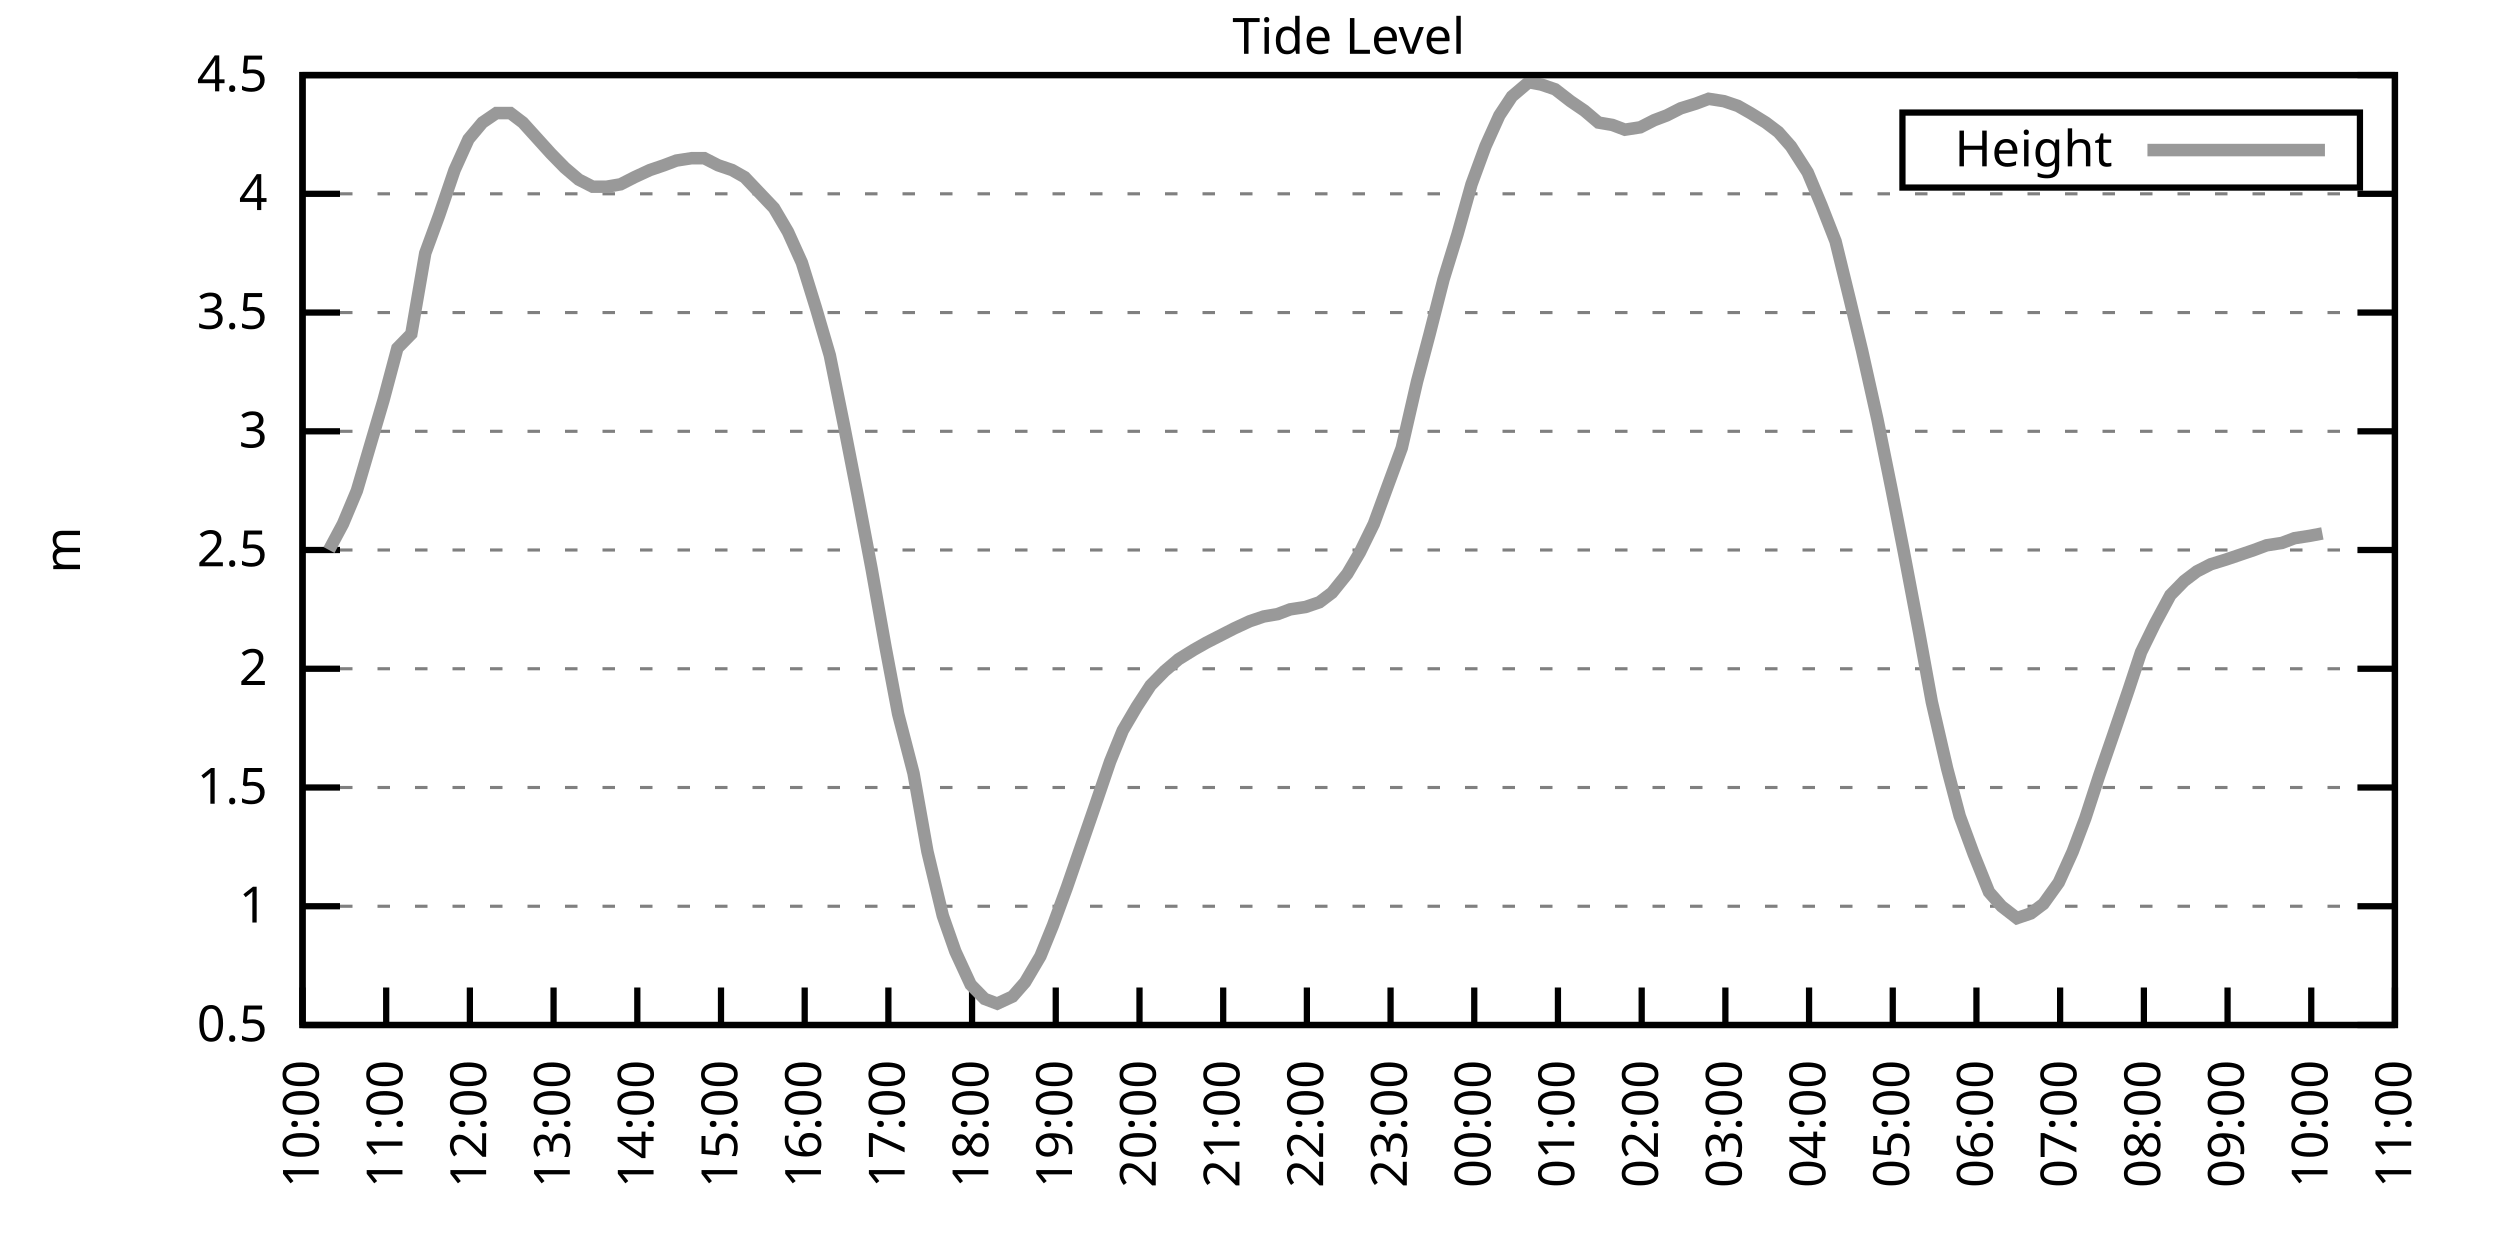
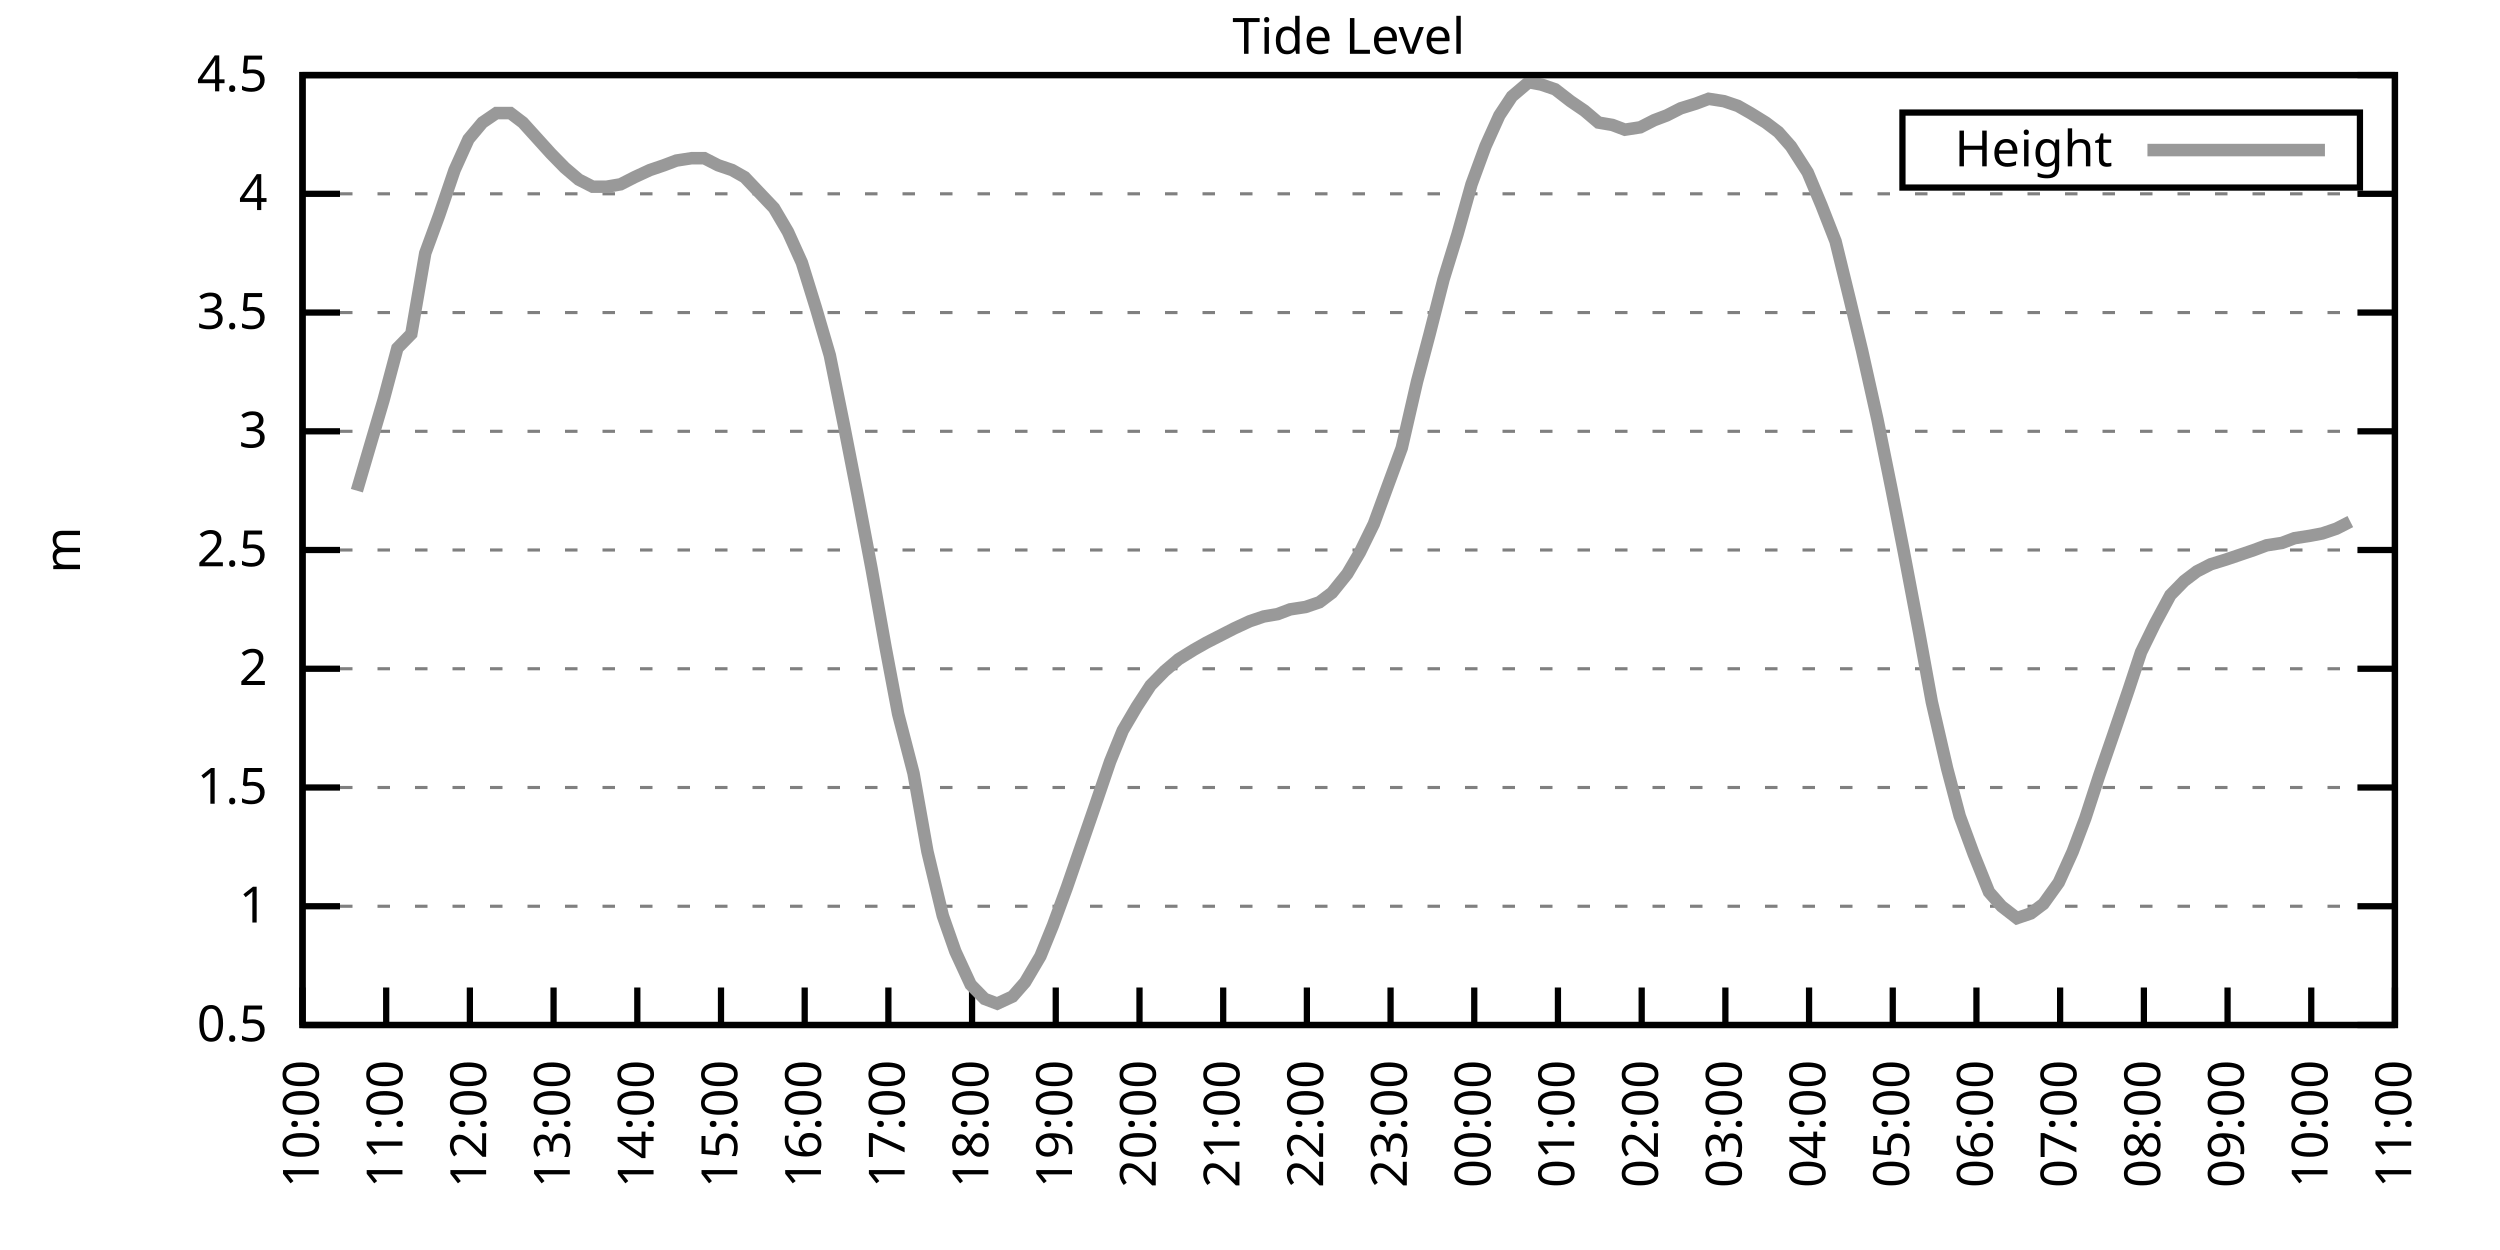
<svg xmlns="http://www.w3.org/2000/svg" xmlns:xlink="http://www.w3.org/1999/xlink" width="400" height="200" viewBox="0 0 400 200">
  <g id="gnuplot_canvas">
    <rect x="0" y="0" width="400" height="200" fill="none" />
    <defs>
      <circle id="gpDot" r="0.5" stroke-width="0.5" stroke="currentColor" />
      <path id="gpPt0" stroke-width="0.333" stroke="currentColor" d="M-1,0 h2 M0,-1 v2" />
      <path id="gpPt1" stroke-width="0.333" stroke="currentColor" d="M-1,-1 L1,1 M1,-1 L-1,1" />
      <path id="gpPt2" stroke-width="0.333" stroke="currentColor" d="M-1,0 L1,0 M0,-1 L0,1 M-1,-1 L1,1 M-1,1 L1,-1" />
      <rect id="gpPt3" stroke-width="0.333" stroke="currentColor" x="-1" y="-1" width="2" height="2" />
      <rect id="gpPt4" stroke-width="0.333" stroke="currentColor" fill="currentColor" x="-1" y="-1" width="2" height="2" />
      <circle id="gpPt5" stroke-width="0.333" stroke="currentColor" cx="0" cy="0" r="1" />
      <use xlink:href="#gpPt5" id="gpPt6" fill="currentColor" stroke="none" />
      <path id="gpPt7" stroke-width="0.333" stroke="currentColor" d="M0,-1.33 L-1.33,0.67 L1.33,0.67 z" />
      <use xlink:href="#gpPt7" id="gpPt8" fill="currentColor" stroke="none" />
      <use xlink:href="#gpPt7" id="gpPt9" stroke="currentColor" transform="rotate(180)" />
      <use xlink:href="#gpPt9" id="gpPt10" fill="currentColor" stroke="none" />
      <use xlink:href="#gpPt3" id="gpPt11" stroke="currentColor" transform="rotate(45)" />
      <use xlink:href="#gpPt11" id="gpPt12" fill="currentColor" stroke="none" />
      <path id="gpPt13" stroke-width="0.333" stroke="currentColor" d="M0,1.330 L1.265,0.411 L0.782,-1.067 L-0.782,-1.076 L-1.265,0.411 z" />
      <use xlink:href="#gpPt13" id="gpPt14" fill="currentColor" stroke="none" />
      <filter id="textbox" filterUnits="objectBoundingBox" x="0" y="0" height="1" width="1">
        <feFlood flood-color="white" flood-opacity="1" result="bgnd" />
        <feComposite in="SourceGraphic" in2="bgnd" operator="atop" />
      </filter>
      <filter id="greybox" filterUnits="objectBoundingBox" x="0" y="0" height="1" width="1">
        <feFlood flood-color="lightgrey" flood-opacity="1" result="grey" />
        <feComposite in="SourceGraphic" in2="grey" operator="atop" />
      </filter>
    </defs>
    <g fill="none" color="white" stroke="currentColor" stroke-width="1.00" stroke-linecap="butt" stroke-linejoin="miter">
</g>
    <g fill="none" color="black" stroke="currentColor" stroke-width="1.00" stroke-linecap="butt" stroke-linejoin="miter">
      <g stroke="none" shape-rendering="crispEdges">
        <polygon fill="rgb(255, 255, 255)" points="48.40,164.00 383.18,164.00 383.18,12.02 48.40,12.02 " />
      </g>
    </g>
    <g fill="none" color="black" stroke="currentColor" stroke-width="1.00" stroke-linecap="butt" stroke-linejoin="miter">
</g>
    <g fill="none" color="black" stroke="black" stroke-width="0.50" stroke-linecap="butt" stroke-linejoin="miter">
</g>
    <g fill="none" color="gray" stroke="currentColor" stroke-width="0.50" stroke-linecap="butt" stroke-linejoin="miter">
      <path stroke="gray" stroke-dasharray="2,4" class="gridline" d="M48.40,164.00 L383.19,164.00  " />
    </g>
    <g fill="none" color="gray" stroke="gray" stroke-width="1.00" stroke-linecap="butt" stroke-linejoin="miter">
</g>
    <g fill="none" color="black" stroke="currentColor" stroke-width="1.00" stroke-linecap="butt" stroke-linejoin="miter">
      <path stroke="black" d="M48.40,164.00 L54.40,164.00 M383.19,164.00 L377.19,164.00  " />
      <g transform="translate(42.80,166.60)" stroke="none" fill="black" font-family="Sans" font-size="8.00" text-anchor="end">
        <text>
          <tspan font-family="Sans"> 0.5</tspan>
        </text>
      </g>
    </g>
    <g fill="none" color="black" stroke="currentColor" stroke-width="1.00" stroke-linecap="butt" stroke-linejoin="miter">
</g>
    <g fill="none" color="black" stroke="black" stroke-width="0.50" stroke-linecap="butt" stroke-linejoin="miter">
</g>
    <g fill="none" color="gray" stroke="currentColor" stroke-width="0.50" stroke-linecap="butt" stroke-linejoin="miter">
      <path stroke="gray" stroke-dasharray="2,4" class="gridline" d="M48.40,145.00 L383.19,145.00  " />
    </g>
    <g fill="none" color="gray" stroke="gray" stroke-width="1.00" stroke-linecap="butt" stroke-linejoin="miter">
</g>
    <g fill="none" color="black" stroke="currentColor" stroke-width="1.00" stroke-linecap="butt" stroke-linejoin="miter">
      <path stroke="black" d="M48.40,145.00 L54.40,145.00 M383.19,145.00 L377.19,145.00  " />
      <g transform="translate(42.80,147.60)" stroke="none" fill="black" font-family="Sans" font-size="8.00" text-anchor="end">
        <text>
          <tspan font-family="Sans"> 1</tspan>
        </text>
      </g>
    </g>
    <g fill="none" color="black" stroke="currentColor" stroke-width="1.00" stroke-linecap="butt" stroke-linejoin="miter">
</g>
    <g fill="none" color="black" stroke="black" stroke-width="0.50" stroke-linecap="butt" stroke-linejoin="miter">
</g>
    <g fill="none" color="gray" stroke="currentColor" stroke-width="0.50" stroke-linecap="butt" stroke-linejoin="miter">
      <path stroke="gray" stroke-dasharray="2,4" class="gridline" d="M48.40,126.00 L383.19,126.00  " />
    </g>
    <g fill="none" color="gray" stroke="gray" stroke-width="1.00" stroke-linecap="butt" stroke-linejoin="miter">
</g>
    <g fill="none" color="black" stroke="currentColor" stroke-width="1.00" stroke-linecap="butt" stroke-linejoin="miter">
      <path stroke="black" d="M48.40,126.00 L54.40,126.00 M383.19,126.00 L377.19,126.00  " />
      <g transform="translate(42.80,128.60)" stroke="none" fill="black" font-family="Sans" font-size="8.00" text-anchor="end">
        <text>
          <tspan font-family="Sans"> 1.5</tspan>
        </text>
      </g>
    </g>
    <g fill="none" color="black" stroke="currentColor" stroke-width="1.00" stroke-linecap="butt" stroke-linejoin="miter">
</g>
    <g fill="none" color="black" stroke="black" stroke-width="0.50" stroke-linecap="butt" stroke-linejoin="miter">
</g>
    <g fill="none" color="gray" stroke="currentColor" stroke-width="0.50" stroke-linecap="butt" stroke-linejoin="miter">
      <path stroke="gray" stroke-dasharray="2,4" class="gridline" d="M48.40,107.00 L383.19,107.00  " />
    </g>
    <g fill="none" color="gray" stroke="gray" stroke-width="1.00" stroke-linecap="butt" stroke-linejoin="miter">
</g>
    <g fill="none" color="black" stroke="currentColor" stroke-width="1.00" stroke-linecap="butt" stroke-linejoin="miter">
      <path stroke="black" d="M48.40,107.00 L54.40,107.00 M383.19,107.00 L377.19,107.00  " />
      <g transform="translate(42.80,109.60)" stroke="none" fill="black" font-family="Sans" font-size="8.00" text-anchor="end">
        <text>
          <tspan font-family="Sans"> 2</tspan>
        </text>
      </g>
    </g>
    <g fill="none" color="black" stroke="currentColor" stroke-width="1.00" stroke-linecap="butt" stroke-linejoin="miter">
</g>
    <g fill="none" color="black" stroke="black" stroke-width="0.50" stroke-linecap="butt" stroke-linejoin="miter">
</g>
    <g fill="none" color="gray" stroke="currentColor" stroke-width="0.50" stroke-linecap="butt" stroke-linejoin="miter">
      <path stroke="gray" stroke-dasharray="2,4" class="gridline" d="M48.40,88.00 L383.19,88.00  " />
    </g>
    <g fill="none" color="gray" stroke="gray" stroke-width="1.00" stroke-linecap="butt" stroke-linejoin="miter">
</g>
    <g fill="none" color="black" stroke="currentColor" stroke-width="1.00" stroke-linecap="butt" stroke-linejoin="miter">
      <path stroke="black" d="M48.40,88.00 L54.40,88.00 M383.19,88.00 L377.19,88.00  " />
      <g transform="translate(42.80,90.60)" stroke="none" fill="black" font-family="Sans" font-size="8.00" text-anchor="end">
        <text>
          <tspan font-family="Sans"> 2.5</tspan>
        </text>
      </g>
    </g>
    <g fill="none" color="black" stroke="currentColor" stroke-width="1.00" stroke-linecap="butt" stroke-linejoin="miter">
</g>
    <g fill="none" color="black" stroke="black" stroke-width="0.50" stroke-linecap="butt" stroke-linejoin="miter">
</g>
    <g fill="none" color="gray" stroke="currentColor" stroke-width="0.50" stroke-linecap="butt" stroke-linejoin="miter">
      <path stroke="gray" stroke-dasharray="2,4" class="gridline" d="M48.40,69.01 L383.19,69.01  " />
    </g>
    <g fill="none" color="gray" stroke="gray" stroke-width="1.00" stroke-linecap="butt" stroke-linejoin="miter">
</g>
    <g fill="none" color="black" stroke="currentColor" stroke-width="1.00" stroke-linecap="butt" stroke-linejoin="miter">
      <path stroke="black" d="M48.40,69.01 L54.40,69.01 M383.19,69.01 L377.19,69.01  " />
      <g transform="translate(42.80,71.61)" stroke="none" fill="black" font-family="Sans" font-size="8.00" text-anchor="end">
        <text>
          <tspan font-family="Sans"> 3</tspan>
        </text>
      </g>
    </g>
    <g fill="none" color="black" stroke="currentColor" stroke-width="1.00" stroke-linecap="butt" stroke-linejoin="miter">
</g>
    <g fill="none" color="black" stroke="black" stroke-width="0.50" stroke-linecap="butt" stroke-linejoin="miter">
</g>
    <g fill="none" color="gray" stroke="currentColor" stroke-width="0.50" stroke-linecap="butt" stroke-linejoin="miter">
      <path stroke="gray" stroke-dasharray="2,4" class="gridline" d="M48.40,50.01 L383.19,50.01  " />
    </g>
    <g fill="none" color="gray" stroke="gray" stroke-width="1.00" stroke-linecap="butt" stroke-linejoin="miter">
</g>
    <g fill="none" color="black" stroke="currentColor" stroke-width="1.00" stroke-linecap="butt" stroke-linejoin="miter">
      <path stroke="black" d="M48.40,50.01 L54.40,50.01 M383.19,50.01 L377.19,50.01  " />
      <g transform="translate(42.80,52.61)" stroke="none" fill="black" font-family="Sans" font-size="8.00" text-anchor="end">
        <text>
          <tspan font-family="Sans"> 3.5</tspan>
        </text>
      </g>
    </g>
    <g fill="none" color="black" stroke="currentColor" stroke-width="1.00" stroke-linecap="butt" stroke-linejoin="miter">
</g>
    <g fill="none" color="black" stroke="black" stroke-width="0.50" stroke-linecap="butt" stroke-linejoin="miter">
</g>
    <g fill="none" color="gray" stroke="currentColor" stroke-width="0.50" stroke-linecap="butt" stroke-linejoin="miter">
      <path stroke="gray" stroke-dasharray="2,4" class="gridline" d="M48.40,31.01 L383.19,31.01  " />
    </g>
    <g fill="none" color="gray" stroke="gray" stroke-width="1.00" stroke-linecap="butt" stroke-linejoin="miter">
</g>
    <g fill="none" color="black" stroke="currentColor" stroke-width="1.00" stroke-linecap="butt" stroke-linejoin="miter">
      <path stroke="black" d="M48.40,31.01 L54.40,31.01 M383.19,31.01 L377.19,31.01  " />
      <g transform="translate(42.80,33.61)" stroke="none" fill="black" font-family="Sans" font-size="8.00" text-anchor="end">
        <text>
          <tspan font-family="Sans"> 4</tspan>
        </text>
      </g>
    </g>
    <g fill="none" color="black" stroke="currentColor" stroke-width="1.00" stroke-linecap="butt" stroke-linejoin="miter">
</g>
    <g fill="none" color="black" stroke="black" stroke-width="0.50" stroke-linecap="butt" stroke-linejoin="miter">
</g>
    <g fill="none" color="gray" stroke="currentColor" stroke-width="0.50" stroke-linecap="butt" stroke-linejoin="miter">
      <path stroke="gray" stroke-dasharray="2,4" class="gridline" d="M48.40,12.01 L383.19,12.01  " />
    </g>
    <g fill="none" color="gray" stroke="gray" stroke-width="1.00" stroke-linecap="butt" stroke-linejoin="miter">
</g>
    <g fill="none" color="black" stroke="currentColor" stroke-width="1.00" stroke-linecap="butt" stroke-linejoin="miter">
      <path stroke="black" d="M48.40,12.01 L54.40,12.01 M383.19,12.01 L377.19,12.01  " />
      <g transform="translate(42.80,14.61)" stroke="none" fill="black" font-family="Sans" font-size="8.00" text-anchor="end">
        <text>
          <tspan font-family="Sans"> 4.5</tspan>
        </text>
      </g>
    </g>
    <g fill="none" color="black" stroke="currentColor" stroke-width="1.00" stroke-linecap="butt" stroke-linejoin="miter">
      <path stroke="black" d="M48.40,164.00 L48.40,158.00  " />
      <g transform="translate(51.00,169.60) rotate(270.00)" stroke="none" fill="black" font-family="Sans" font-size="8.00" text-anchor="end">
        <text>
          <tspan font-family="Sans">10:00</tspan>
        </text>
      </g>
    </g>
    <g fill="none" color="black" stroke="currentColor" stroke-width="1.00" stroke-linecap="butt" stroke-linejoin="miter">
      <path stroke="black" d="M61.79,164.00 L61.79,158.00  " />
      <g transform="translate(64.39,169.60) rotate(270.00)" stroke="none" fill="black" font-family="Sans" font-size="8.00" text-anchor="end">
        <text>
          <tspan font-family="Sans">11:00</tspan>
        </text>
      </g>
    </g>
    <g fill="none" color="black" stroke="currentColor" stroke-width="1.00" stroke-linecap="butt" stroke-linejoin="miter">
      <path stroke="black" d="M75.18,164.00 L75.18,158.00  " />
      <g transform="translate(77.78,169.60) rotate(270.00)" stroke="none" fill="black" font-family="Sans" font-size="8.00" text-anchor="end">
        <text>
          <tspan font-family="Sans">12:00</tspan>
        </text>
      </g>
    </g>
    <g fill="none" color="black" stroke="currentColor" stroke-width="1.00" stroke-linecap="butt" stroke-linejoin="miter">
      <path stroke="black" d="M88.57,164.00 L88.57,158.00  " />
      <g transform="translate(91.17,169.60) rotate(270.00)" stroke="none" fill="black" font-family="Sans" font-size="8.00" text-anchor="end">
        <text>
          <tspan font-family="Sans">13:00</tspan>
        </text>
      </g>
    </g>
    <g fill="none" color="black" stroke="currentColor" stroke-width="1.00" stroke-linecap="butt" stroke-linejoin="miter">
      <path stroke="black" d="M101.97,164.00 L101.97,158.00  " />
      <g transform="translate(104.57,169.60) rotate(270.00)" stroke="none" fill="black" font-family="Sans" font-size="8.00" text-anchor="end">
        <text>
          <tspan font-family="Sans">14:00</tspan>
        </text>
      </g>
    </g>
    <g fill="none" color="black" stroke="currentColor" stroke-width="1.00" stroke-linecap="butt" stroke-linejoin="miter">
      <path stroke="black" d="M115.36,164.00 L115.36,158.00  " />
      <g transform="translate(117.96,169.60) rotate(270.00)" stroke="none" fill="black" font-family="Sans" font-size="8.00" text-anchor="end">
        <text>
          <tspan font-family="Sans">15:00</tspan>
        </text>
      </g>
    </g>
    <g fill="none" color="black" stroke="currentColor" stroke-width="1.00" stroke-linecap="butt" stroke-linejoin="miter">
      <path stroke="black" d="M128.75,164.00 L128.75,158.00  " />
      <g transform="translate(131.35,169.60) rotate(270.00)" stroke="none" fill="black" font-family="Sans" font-size="8.00" text-anchor="end">
        <text>
          <tspan font-family="Sans">16:00</tspan>
        </text>
      </g>
    </g>
    <g fill="none" color="black" stroke="currentColor" stroke-width="1.00" stroke-linecap="butt" stroke-linejoin="miter">
      <path stroke="black" d="M142.14,164.00 L142.14,158.00  " />
      <g transform="translate(144.74,169.60) rotate(270.00)" stroke="none" fill="black" font-family="Sans" font-size="8.00" text-anchor="end">
        <text>
          <tspan font-family="Sans">17:00</tspan>
        </text>
      </g>
    </g>
    <g fill="none" color="black" stroke="currentColor" stroke-width="1.00" stroke-linecap="butt" stroke-linejoin="miter">
      <path stroke="black" d="M155.53,164.00 L155.53,158.00  " />
      <g transform="translate(158.13,169.60) rotate(270.00)" stroke="none" fill="black" font-family="Sans" font-size="8.00" text-anchor="end">
        <text>
          <tspan font-family="Sans">18:00</tspan>
        </text>
      </g>
    </g>
    <g fill="none" color="black" stroke="currentColor" stroke-width="1.00" stroke-linecap="butt" stroke-linejoin="miter">
      <path stroke="black" d="M168.92,164.00 L168.92,158.00  " />
      <g transform="translate(171.52,169.60) rotate(270.00)" stroke="none" fill="black" font-family="Sans" font-size="8.00" text-anchor="end">
        <text>
          <tspan font-family="Sans">19:00</tspan>
        </text>
      </g>
    </g>
    <g fill="none" color="black" stroke="currentColor" stroke-width="1.00" stroke-linecap="butt" stroke-linejoin="miter">
      <path stroke="black" d="M182.32,164.00 L182.32,158.00  " />
      <g transform="translate(184.92,169.60) rotate(270.00)" stroke="none" fill="black" font-family="Sans" font-size="8.00" text-anchor="end">
        <text>
          <tspan font-family="Sans">20:00</tspan>
        </text>
      </g>
    </g>
    <g fill="none" color="black" stroke="currentColor" stroke-width="1.00" stroke-linecap="butt" stroke-linejoin="miter">
      <path stroke="black" d="M195.71,164.00 L195.71,158.00  " />
      <g transform="translate(198.31,169.60) rotate(270.00)" stroke="none" fill="black" font-family="Sans" font-size="8.00" text-anchor="end">
        <text>
          <tspan font-family="Sans">21:00</tspan>
        </text>
      </g>
    </g>
    <g fill="none" color="black" stroke="currentColor" stroke-width="1.00" stroke-linecap="butt" stroke-linejoin="miter">
      <path stroke="black" d="M209.10,164.00 L209.10,158.00  " />
      <g transform="translate(211.70,169.60) rotate(270.00)" stroke="none" fill="black" font-family="Sans" font-size="8.00" text-anchor="end">
        <text>
          <tspan font-family="Sans">22:00</tspan>
        </text>
      </g>
    </g>
    <g fill="none" color="black" stroke="currentColor" stroke-width="1.00" stroke-linecap="butt" stroke-linejoin="miter">
      <path stroke="black" d="M222.49,164.00 L222.49,158.00  " />
      <g transform="translate(225.09,169.60) rotate(270.00)" stroke="none" fill="black" font-family="Sans" font-size="8.00" text-anchor="end">
        <text>
          <tspan font-family="Sans">23:00</tspan>
        </text>
      </g>
    </g>
    <g fill="none" color="black" stroke="currentColor" stroke-width="1.00" stroke-linecap="butt" stroke-linejoin="miter">
      <path stroke="black" d="M235.88,164.00 L235.88,158.00  " />
      <g transform="translate(238.48,169.60) rotate(270.00)" stroke="none" fill="black" font-family="Sans" font-size="8.00" text-anchor="end">
        <text>
          <tspan font-family="Sans">00:00</tspan>
        </text>
      </g>
    </g>
    <g fill="none" color="black" stroke="currentColor" stroke-width="1.00" stroke-linecap="butt" stroke-linejoin="miter">
      <path stroke="black" d="M249.27,164.00 L249.27,158.00  " />
      <g transform="translate(251.87,169.60) rotate(270.00)" stroke="none" fill="black" font-family="Sans" font-size="8.00" text-anchor="end">
        <text>
          <tspan font-family="Sans">01:00</tspan>
        </text>
      </g>
    </g>
    <g fill="none" color="black" stroke="currentColor" stroke-width="1.00" stroke-linecap="butt" stroke-linejoin="miter">
      <path stroke="black" d="M262.67,164.00 L262.67,158.00  " />
      <g transform="translate(265.27,169.60) rotate(270.00)" stroke="none" fill="black" font-family="Sans" font-size="8.00" text-anchor="end">
        <text>
          <tspan font-family="Sans">02:00</tspan>
        </text>
      </g>
    </g>
    <g fill="none" color="black" stroke="currentColor" stroke-width="1.00" stroke-linecap="butt" stroke-linejoin="miter">
      <path stroke="black" d="M276.06,164.00 L276.06,158.00  " />
      <g transform="translate(278.66,169.60) rotate(270.00)" stroke="none" fill="black" font-family="Sans" font-size="8.00" text-anchor="end">
        <text>
          <tspan font-family="Sans">03:00</tspan>
        </text>
      </g>
    </g>
    <g fill="none" color="black" stroke="currentColor" stroke-width="1.00" stroke-linecap="butt" stroke-linejoin="miter">
      <path stroke="black" d="M289.45,164.00 L289.45,158.00  " />
      <g transform="translate(292.05,169.60) rotate(270.00)" stroke="none" fill="black" font-family="Sans" font-size="8.00" text-anchor="end">
        <text>
          <tspan font-family="Sans">04:00</tspan>
        </text>
      </g>
    </g>
    <g fill="none" color="black" stroke="currentColor" stroke-width="1.00" stroke-linecap="butt" stroke-linejoin="miter">
      <path stroke="black" d="M302.84,164.00 L302.84,158.00  " />
      <g transform="translate(305.44,169.60) rotate(270.00)" stroke="none" fill="black" font-family="Sans" font-size="8.00" text-anchor="end">
        <text>
          <tspan font-family="Sans">05:00</tspan>
        </text>
      </g>
    </g>
    <g fill="none" color="black" stroke="currentColor" stroke-width="1.00" stroke-linecap="butt" stroke-linejoin="miter">
      <path stroke="black" d="M316.23,164.00 L316.23,158.00  " />
      <g transform="translate(318.83,169.60) rotate(270.00)" stroke="none" fill="black" font-family="Sans" font-size="8.00" text-anchor="end">
        <text>
          <tspan font-family="Sans">06:00</tspan>
        </text>
      </g>
    </g>
    <g fill="none" color="black" stroke="currentColor" stroke-width="1.00" stroke-linecap="butt" stroke-linejoin="miter">
      <path stroke="black" d="M329.62,164.00 L329.62,158.00  " />
      <g transform="translate(332.22,169.60) rotate(270.00)" stroke="none" fill="black" font-family="Sans" font-size="8.00" text-anchor="end">
        <text>
          <tspan font-family="Sans">07:00</tspan>
        </text>
      </g>
    </g>
    <g fill="none" color="black" stroke="currentColor" stroke-width="1.00" stroke-linecap="butt" stroke-linejoin="miter">
      <path stroke="black" d="M343.02,164.00 L343.02,158.00  " />
      <g transform="translate(345.62,169.60) rotate(270.00)" stroke="none" fill="black" font-family="Sans" font-size="8.00" text-anchor="end">
        <text>
          <tspan font-family="Sans">08:00</tspan>
        </text>
      </g>
    </g>
    <g fill="none" color="black" stroke="currentColor" stroke-width="1.00" stroke-linecap="butt" stroke-linejoin="miter">
      <path stroke="black" d="M356.41,164.00 L356.41,158.00  " />
      <g transform="translate(359.01,169.60) rotate(270.00)" stroke="none" fill="black" font-family="Sans" font-size="8.00" text-anchor="end">
        <text>
          <tspan font-family="Sans">09:00</tspan>
        </text>
      </g>
    </g>
    <g fill="none" color="black" stroke="currentColor" stroke-width="1.00" stroke-linecap="butt" stroke-linejoin="miter">
      <path stroke="black" d="M369.80,164.00 L369.80,158.00  " />
      <g transform="translate(372.40,169.60) rotate(270.00)" stroke="none" fill="black" font-family="Sans" font-size="8.00" text-anchor="end">
        <text>
          <tspan font-family="Sans">10:00</tspan>
        </text>
      </g>
    </g>
    <g fill="none" color="black" stroke="currentColor" stroke-width="1.00" stroke-linecap="butt" stroke-linejoin="miter">
      <path stroke="black" d="M383.19,164.00 L383.19,158.00  " />
      <g transform="translate(385.79,169.60) rotate(270.00)" stroke="none" fill="black" font-family="Sans" font-size="8.00" text-anchor="end">
        <text>
          <tspan font-family="Sans">11:00</tspan>
        </text>
      </g>
    </g>
    <g fill="none" color="black" stroke="currentColor" stroke-width="1.00" stroke-linecap="butt" stroke-linejoin="miter">
</g>
    <g fill="none" color="black" stroke="currentColor" stroke-width="1.00" stroke-linecap="butt" stroke-linejoin="miter">
      <path stroke="black" d="M48.40,12.01 L48.40,164.00 L383.19,164.00 L383.19,12.01 L48.40,12.01 Z  " />
    </g>
    <g fill="none" color="black" stroke="currentColor" stroke-width="1.00" stroke-linecap="butt" stroke-linejoin="miter">
</g>
    <g fill="none" color="black" stroke="currentColor" stroke-width="1.00" stroke-linecap="butt" stroke-linejoin="miter">
      <path stroke="black" d="M304.39,30.01 L304.39,18.01 L377.59,18.01 L377.59,30.01 L304.39,30.01 Z  " />
    </g>
    <g id="Tide_level_plot_1">
      <g fill="none" color="white" stroke="black" stroke-width="2.00" stroke-linecap="butt" stroke-linejoin="miter">
</g>
      <g fill="none" color="black" stroke="currentColor" stroke-width="2.00" stroke-linecap="butt" stroke-linejoin="miter">
        <g transform="translate(337.99,26.61)" stroke="none" fill="black" font-family="Sans" font-size="8.00" text-anchor="end">
          <text>
            <tspan font-family="Sans">Height</tspan>
          </text>
        </g>
      </g>
      <g fill="none" color="black" stroke="currentColor" stroke-width="2.00" stroke-linecap="butt" stroke-linejoin="miter">
-         <path stroke="rgb(153, 153, 153)" d="M343.59,24.01 L371.99,24.01 M52.64,88.00 L54.87,83.83 L57.10,78.51 L59.11,71.67 L61.35,64.07 L63.58,55.71   L65.81,53.43 L68.04,40.51 L70.27,34.43 L72.73,27.21 L74.96,22.27 L77.19,19.61 L79.42,18.09 L81.66,18.09   L83.66,19.61 L88.13,24.55 L90.36,26.83 L92.59,28.73 L94.82,29.87 L97.06,29.87 L99.29,29.49 L101.52,28.35   L103.98,27.21 L106.21,26.45 L108.22,25.69 L110.67,25.31 L112.68,25.31 L114.91,26.45 L117.14,27.21 L119.15,28.35   L123.84,33.29 L126.07,37.09 L128.30,42.03 L130.54,49.25 L132.77,56.85 L135.00,67.87 L137.23,79.27 L139.46,91.04   L141.69,103.58 L143.70,114.22 L146.16,123.72 L148.39,136.26 L150.85,146.52 L152.85,152.22 L155.31,157.54 L157.54,159.82   L159.55,160.58 L162.01,159.44 L164.01,157.16 L166.47,152.98 L168.48,148.04 L170.71,141.96 L172.94,135.50 L175.17,129.04   L177.63,121.82 L179.64,116.88 L181.87,113.08 L184.10,109.66 L186.33,107.38 L188.57,105.48 L191.02,103.96 L193.03,102.82   L195.26,101.68 L197.49,100.54 L199.95,99.40 L202.18,98.64 L204.41,98.26 L206.42,97.50 L208.88,97.12 L211.11,96.36   L213.12,94.84 L215.57,91.80 L217.58,88.38 L219.81,83.83 L222.04,77.75 L224.28,71.67 L226.73,61.03 L228.74,53.43   L230.97,44.69 L233.20,37.47 L235.44,29.49 L237.67,23.41 L239.90,18.47 L241.91,15.43 L244.59,13.15 L246.60,13.53   L248.83,14.29 L251.28,16.19 L253.51,17.71 L255.75,19.61 L257.98,19.99 L259.99,20.75 L262.44,20.37 L264.67,19.23   L266.68,18.47 L268.92,17.33 L271.37,16.57 L273.38,15.81 L275.83,16.19 L278.07,16.95 L280.07,18.09 L282.53,19.61   L284.54,21.13 L286.55,23.41 L289.23,27.59 L291.46,32.91 L293.69,38.61 L295.92,47.73 L297.93,56.09 L300.39,67.11   L302.62,78.13 L304.63,88.38 L307.08,101.30 L309.09,112.32 L311.54,122.96 L313.55,130.56 L315.79,136.64 L318.24,142.72   L320.25,145.00 L322.70,146.90 L324.94,146.14 L326.95,144.62 L329.40,141.20 L331.63,136.26 L333.64,130.94 L335.87,124.10   L338.10,117.64 L340.56,110.42 L342.57,104.34 L344.80,99.78 L347.26,95.22 L349.49,92.94 L351.50,91.42 L353.73,90.28   L356.18,89.52 L358.42,88.76 L360.65,88.00 L362.66,87.25 L365.11,86.87 L367.12,86.11 L369.58,85.73 L371.58,85.35    " />
+         <path stroke="rgb(153, 153, 153)" d="M343.59,24.01 L371.99,24.01 M57.10,78.51 L59.11,71.67 L61.35,64.07 L63.58,55.71 L65.81,53.43 L68.04,40.51   L70.27,34.43 L72.73,27.21 L74.96,22.27 L77.19,19.61 L79.42,18.09 L81.66,18.09 L83.66,19.61 L88.13,24.55   L90.36,26.83 L92.59,28.73 L94.82,29.87 L97.06,29.87 L99.29,29.49 L101.52,28.35 L103.98,27.21 L106.21,26.45   L108.22,25.69 L110.67,25.31 L112.68,25.31 L114.91,26.45 L117.14,27.21 L119.15,28.35 L123.84,33.29 L126.07,37.09   L128.30,42.03 L130.54,49.25 L132.77,56.85 L135.00,67.87 L137.23,79.27 L139.46,91.04 L141.69,103.58 L143.70,114.22   L146.16,123.72 L148.39,136.26 L150.85,146.52 L152.85,152.22 L155.31,157.54 L157.54,159.82 L159.55,160.58 L162.01,159.44   L164.01,157.16 L166.47,152.98 L168.48,148.04 L170.71,141.96 L172.94,135.50 L175.17,129.04 L177.63,121.82 L179.64,116.88   L181.87,113.08 L184.10,109.66 L186.33,107.38 L188.57,105.48 L191.02,103.96 L193.03,102.82 L195.26,101.68 L197.49,100.54   L199.95,99.40 L202.18,98.64 L204.41,98.26 L206.42,97.50 L208.88,97.12 L211.11,96.36 L213.12,94.84 L215.57,91.80   L217.58,88.38 L219.81,83.83 L222.04,77.75 L224.28,71.67 L226.73,61.03 L228.74,53.43 L230.97,44.69 L233.20,37.47   L235.44,29.49 L237.67,23.41 L239.90,18.47 L241.91,15.43 L244.59,13.15 L246.60,13.53 L248.83,14.29 L251.28,16.19   L253.51,17.71 L255.75,19.61 L257.98,19.99 L259.99,20.75 L262.44,20.37 L264.67,19.23 L266.68,18.47 L268.92,17.33   L271.37,16.57 L273.38,15.81 L275.83,16.19 L278.07,16.95 L280.07,18.09 L282.53,19.61 L284.54,21.13 L286.55,23.41   L289.23,27.59 L291.46,32.91 L293.69,38.61 L295.92,47.73 L297.93,56.09 L300.39,67.11 L302.62,78.13 L304.63,88.38   L307.08,101.30 L309.09,112.32 L311.54,122.96 L313.55,130.56 L315.79,136.64 L318.24,142.72 L320.25,145.00 L322.70,146.90   L324.94,146.14 L326.95,144.62 L329.40,141.20 L331.63,136.26 L333.64,130.94 L335.87,124.10 L338.10,117.64 L340.56,110.42   L342.57,104.34 L344.80,99.78 L347.26,95.22 L349.49,92.94 L351.50,91.42 L353.73,90.28 L356.18,89.52 L358.42,88.76   L360.65,88.00 L362.66,87.25 L365.11,86.87 L367.12,86.11 L369.58,85.73 L371.58,85.35 L373.82,84.59 L376.05,83.45    " />
      </g>
    </g>
    <g fill="none" color="black" stroke="currentColor" stroke-width="2.00" stroke-linecap="butt" stroke-linejoin="miter">
</g>
    <g fill="none" color="black" stroke="black" stroke-width="1.00" stroke-linecap="butt" stroke-linejoin="miter">
</g>
    <g fill="none" color="black" stroke="currentColor" stroke-width="1.00" stroke-linecap="butt" stroke-linejoin="miter">
      <path stroke="black" d="M48.40,12.01 L48.40,164.00 L383.19,164.00 L383.19,12.01 L48.40,12.01 Z  " />
      <g transform="translate(12.80,88.01) rotate(270.00)" stroke="none" fill="black" font-family="Sans" font-size="8.00" text-anchor="middle">
        <text>
          <tspan font-family="Sans">m</tspan>
        </text>
      </g>
    </g>
    <g fill="none" color="black" stroke="currentColor" stroke-width="1.00" stroke-linecap="butt" stroke-linejoin="miter">
</g>
    <g fill="none" color="black" stroke="currentColor" stroke-width="1.00" stroke-linecap="butt" stroke-linejoin="miter">
      <g transform="translate(215.79,8.61)" stroke="none" fill="black" font-family="Sans" font-size="8.00" text-anchor="middle">
        <text>
          <tspan font-family="Sans">Tide Level</tspan>
        </text>
      </g>
    </g>
    <g fill="none" color="black" stroke="currentColor" stroke-width="1.00" stroke-linecap="butt" stroke-linejoin="miter">
</g>
  </g>
</svg>
